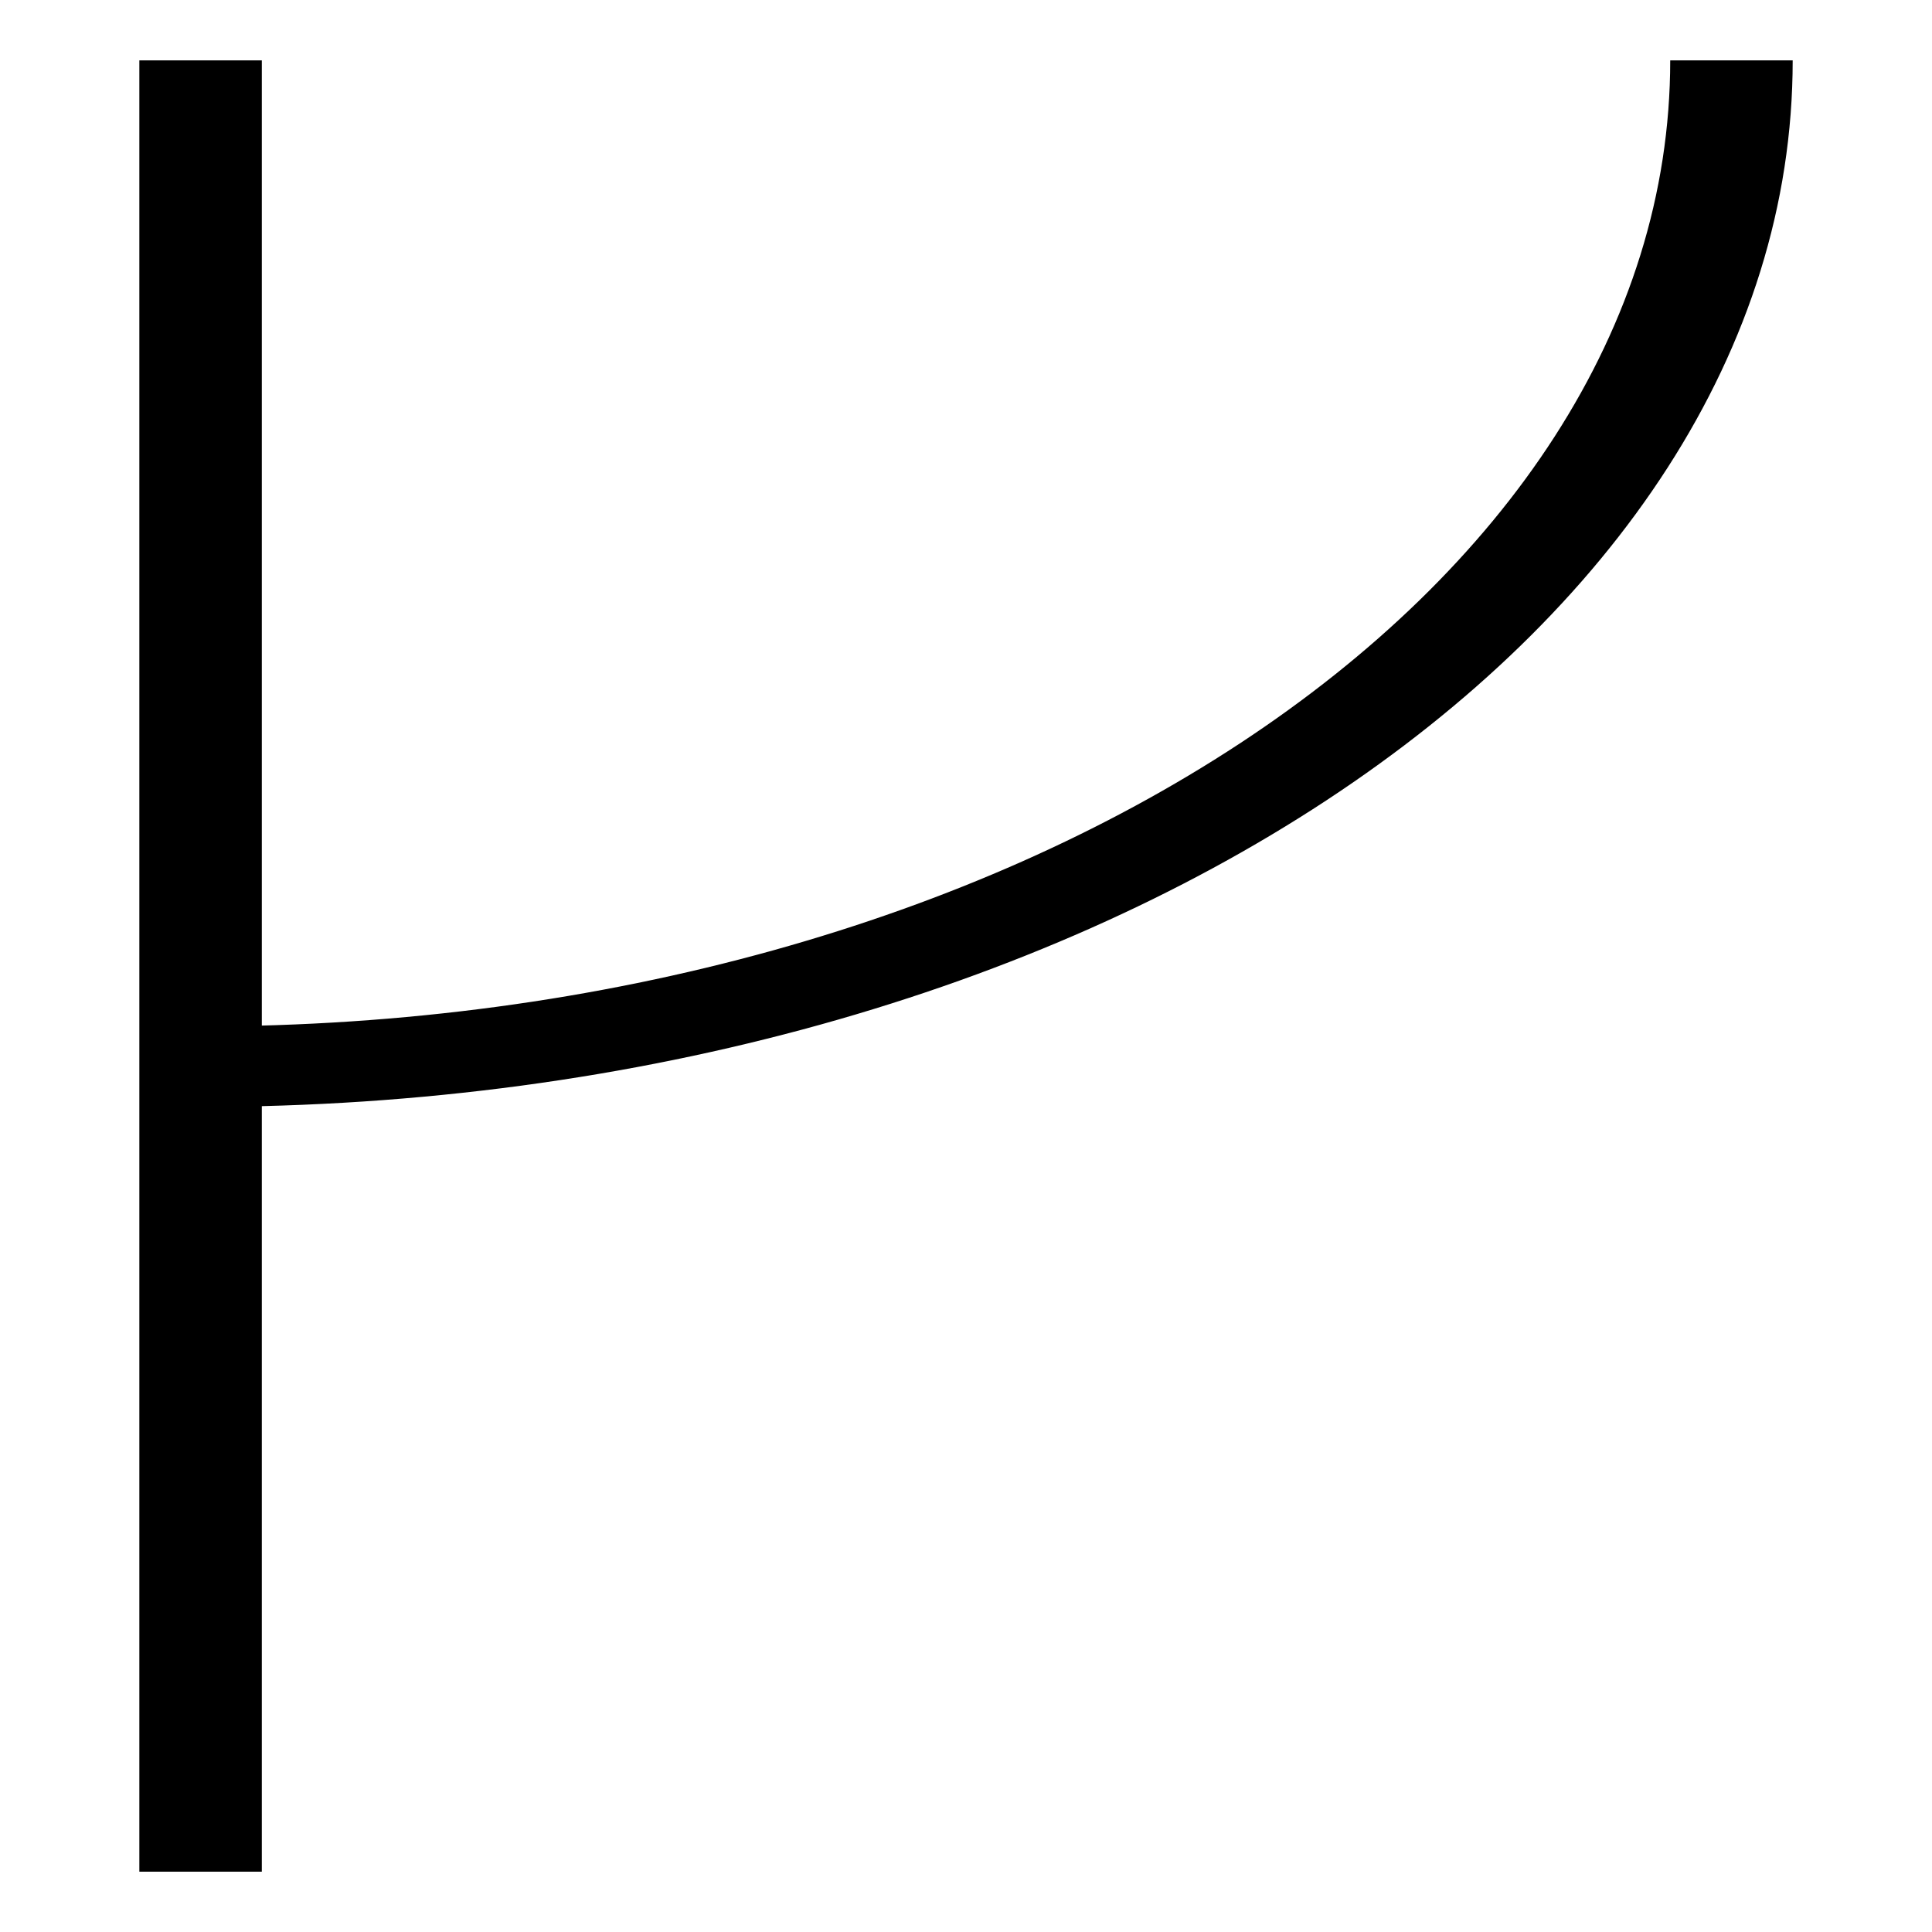
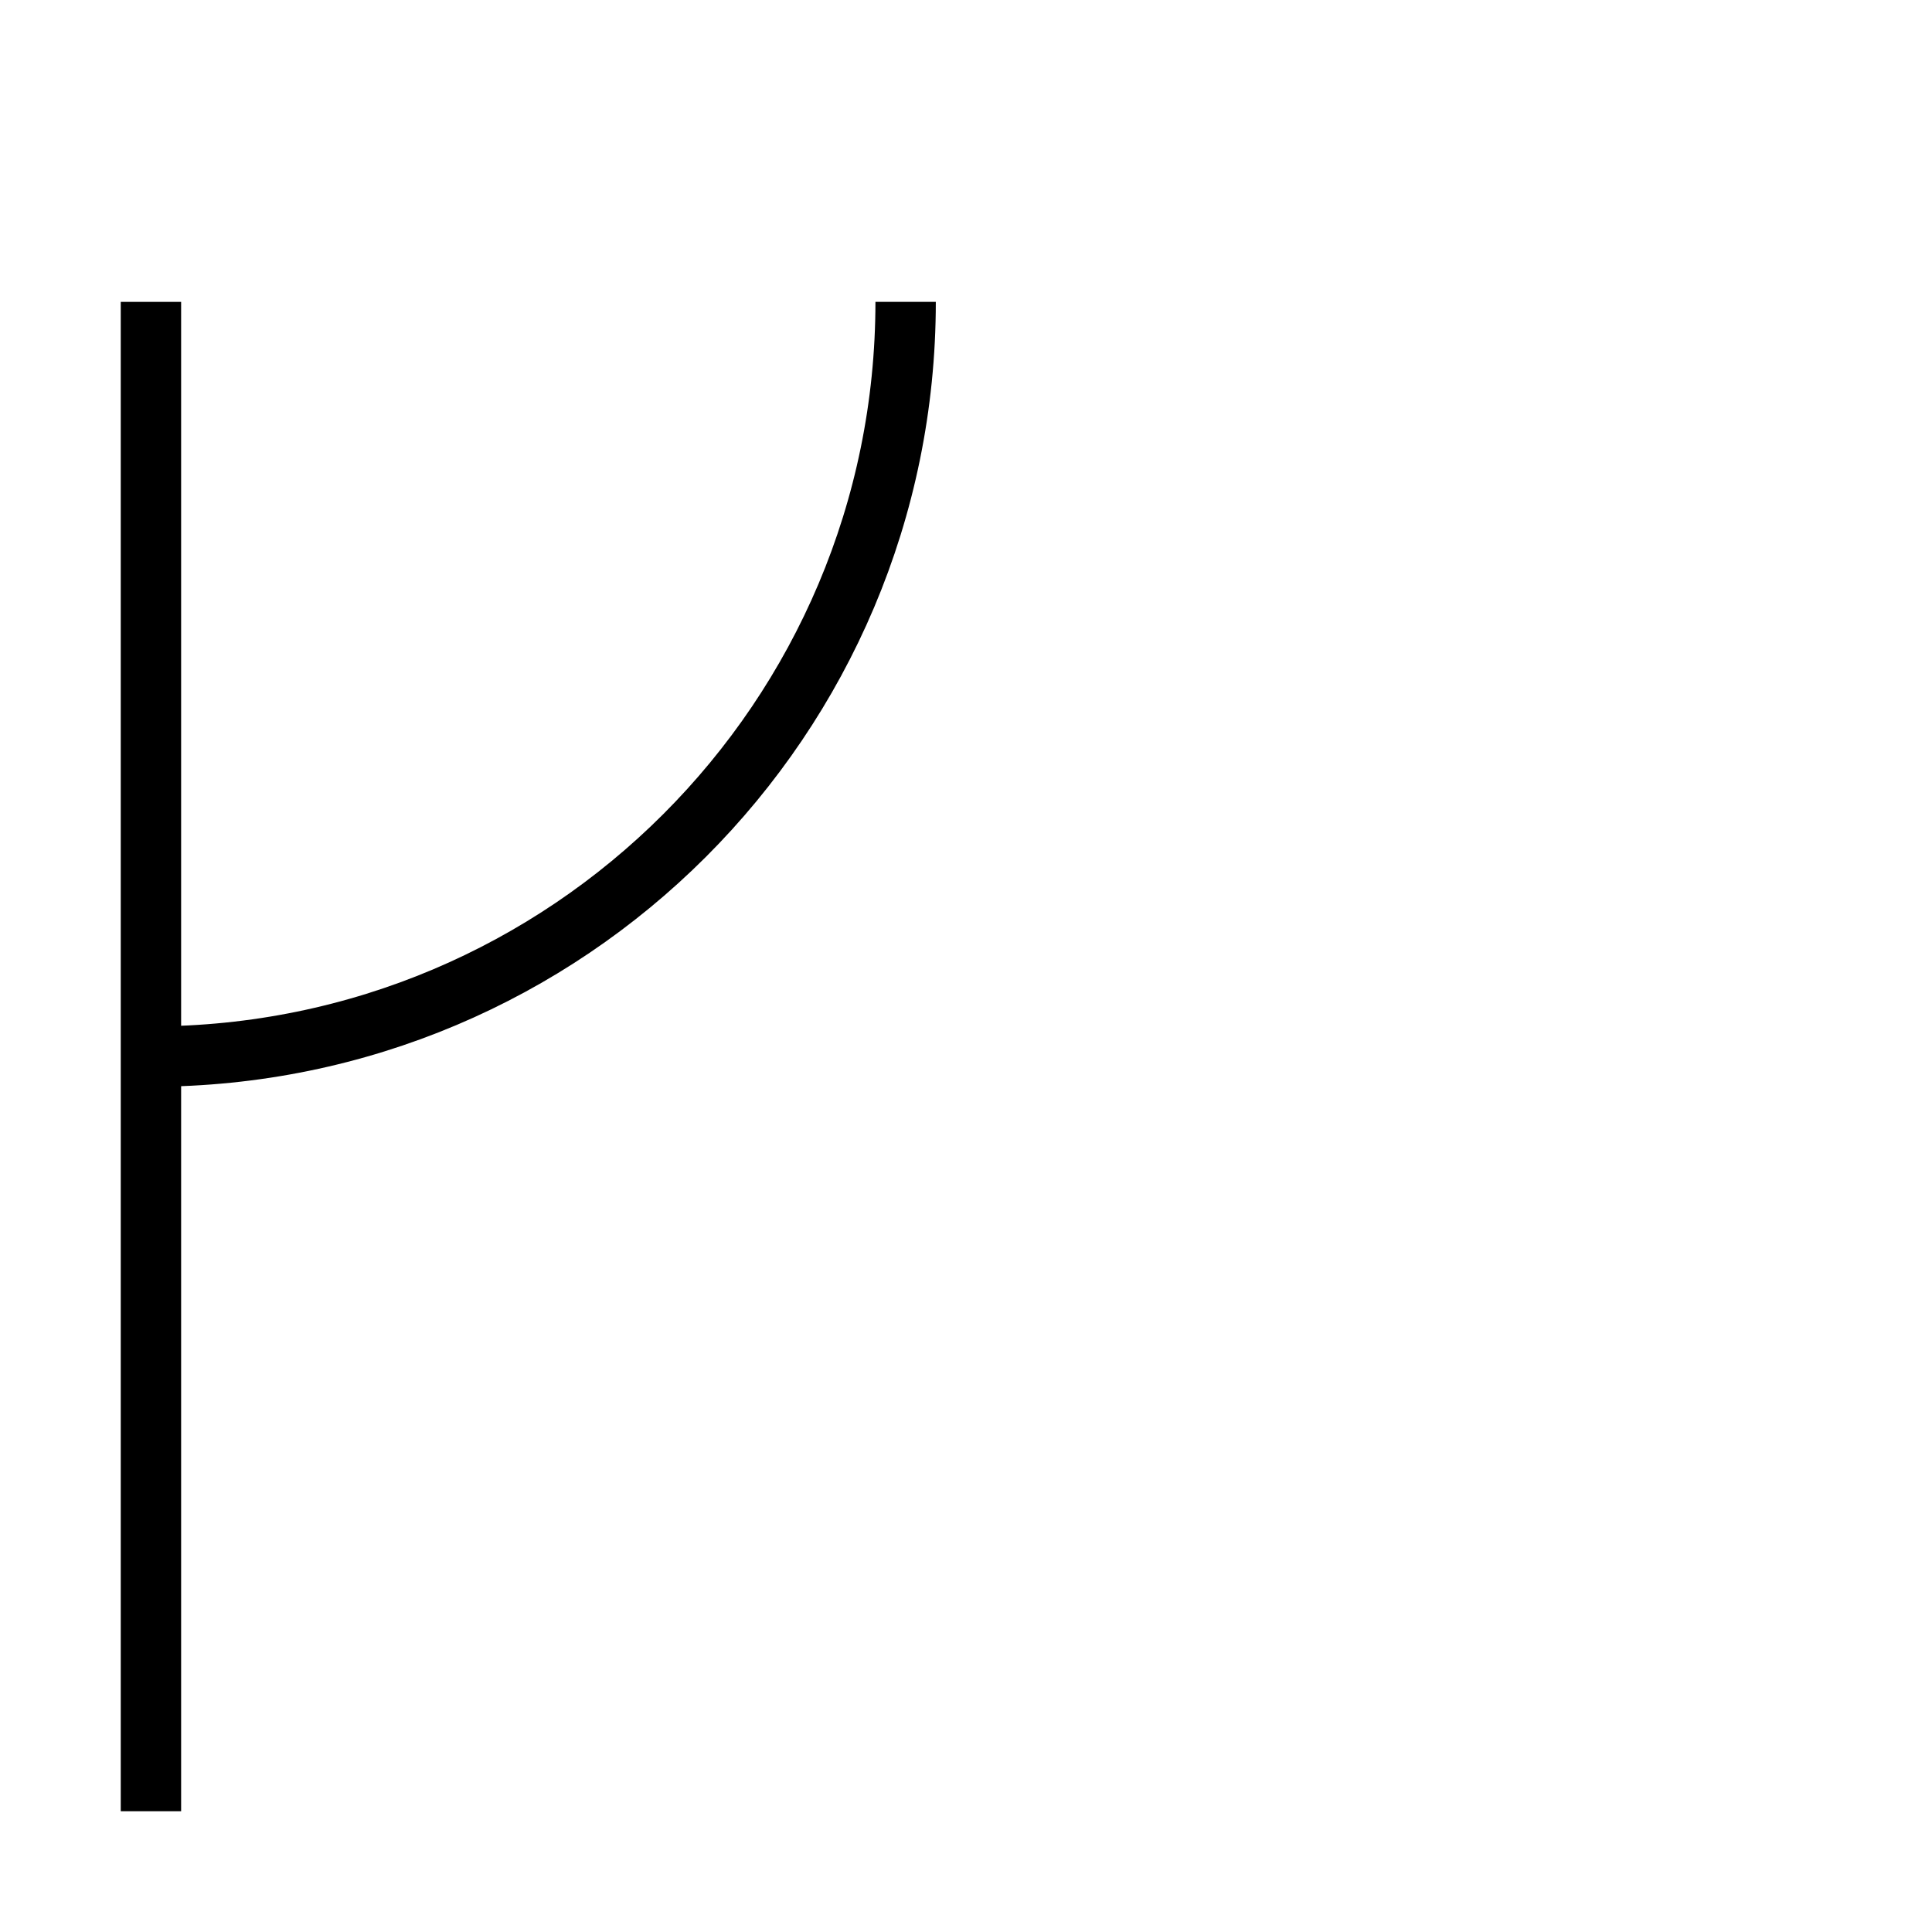
- <svg xmlns="http://www.w3.org/2000/svg" id="svg391" version="1.1" viewBox="0 0 16.933 16.933" height="64" width="64">
-   <defs id="defs385" />
-   <g transform="translate(0,-280.0666)" id="layer1">
-     <g id="g333" transform="matrix(0.2683451,0,0,0.1763889,-8.975762,270.0125)">
-       <path id="path329" d="M 40,150 V 60" style="fill:none;stroke:#000000;stroke-width:4" />
-       <path id="path331" d="M 40,110 A 50,50 0 0 0 90,60" style="fill:none;stroke:#000000;stroke-width:4" />
-     </g>
+ <svg xmlns="http://www.w3.org/2000/svg" width="64" height="64">
+   <g>
+     <path d="m5,10 v50" fill="none" stroke="#000" stroke-width="2" />
+     <path d="m5 35 a25 25, 0, 0, 0, 25 -25" fill="none" stroke="#000" stroke-width="2" />
  </g>
</svg>
